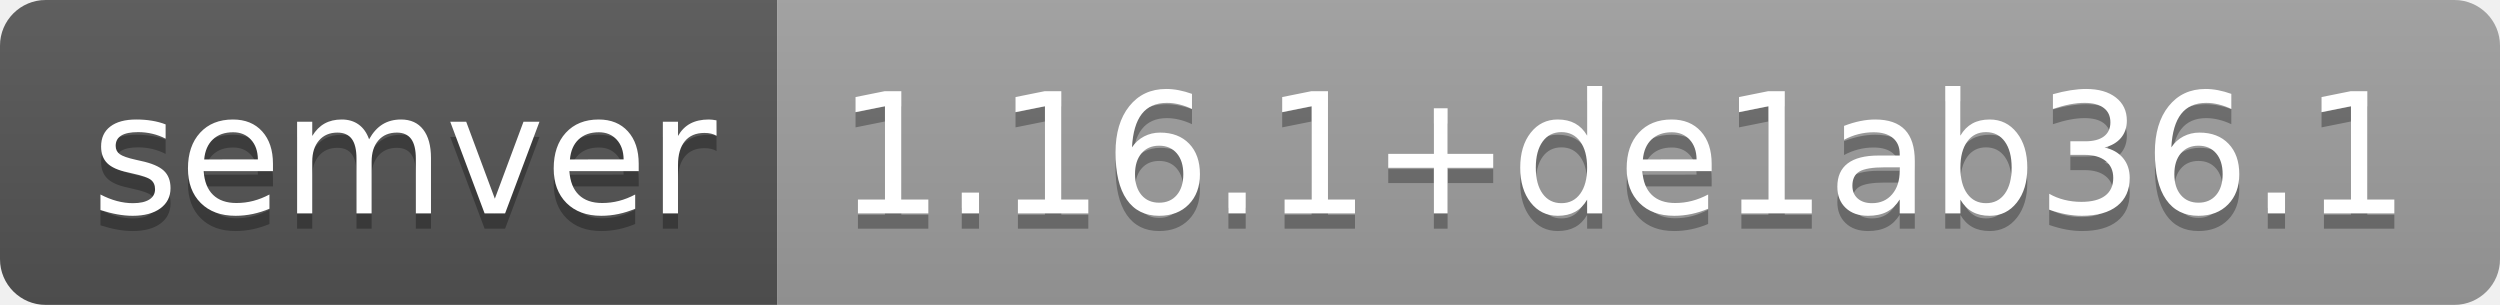
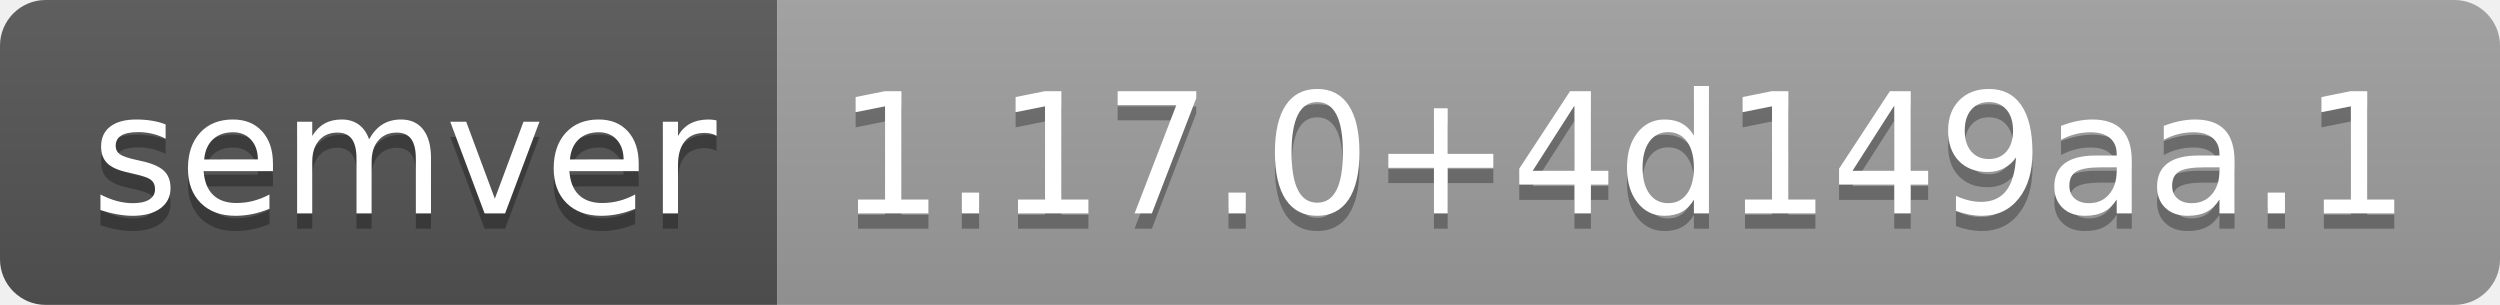
- <svg xmlns="http://www.w3.org/2000/svg" width="164" height="20" role="img" aria-label="semver: 1.16.1+de1ab36.1">
+ <svg xmlns="http://www.w3.org/2000/svg" width="164" height="20" role="img" aria-label="semver: 1.17.0+4d149aa.1">
  <linearGradient id="s" x2="0" y2="100%">
    <stop offset="0" stop-color="#bbb" stop-opacity=".1" />
    <stop offset="1" stop-opacity=".1" />
  </linearGradient>
  <clipPath id="r">
    <rect width="164" height="20" rx="3" fill="#fff" />
  </clipPath>
  <g clip-path="url(#r)">
    <rect width="51" height="20" fill="#555" />
    <rect x="51" width="113" height="20" fill="#9f9f9f" />
    <rect width="164" height="20" fill="url(#s)" />
  </g>
  <g fill="#fff" text-anchor="middle" font-family="Verdana,Geneva,DejaVu Sans,sans-serif" text-rendering="geometricPrecision" font-size="110">
    <text aria-hidden="true" x="265" y="150" fill="#010101" fill-opacity=".3" transform="scale(.1)" textLength="410">semver</text>
    <text x="265" y="140" transform="scale(.1)" fill="#fff" textLength="410">semver</text>
-     <text aria-hidden="true" x="1065" y="150" fill="#010101" fill-opacity=".3" transform="scale(.1)" textLength="1030">1.16.1+de1ab36.1</text>
-     <text x="1065" y="140" transform="scale(.1)" fill="#fff" textLength="1030">1.16.1+de1ab36.1</text>
+     <text aria-hidden="true" x="1065" y="150" fill="#010101" fill-opacity=".3" transform="scale(.1)" textLength="1030">1.17.0+4d149aa.1</text>
+     <text x="1065" y="140" transform="scale(.1)" fill="#fff" textLength="1030">1.17.0+4d149aa.1</text>
  </g>
</svg>
